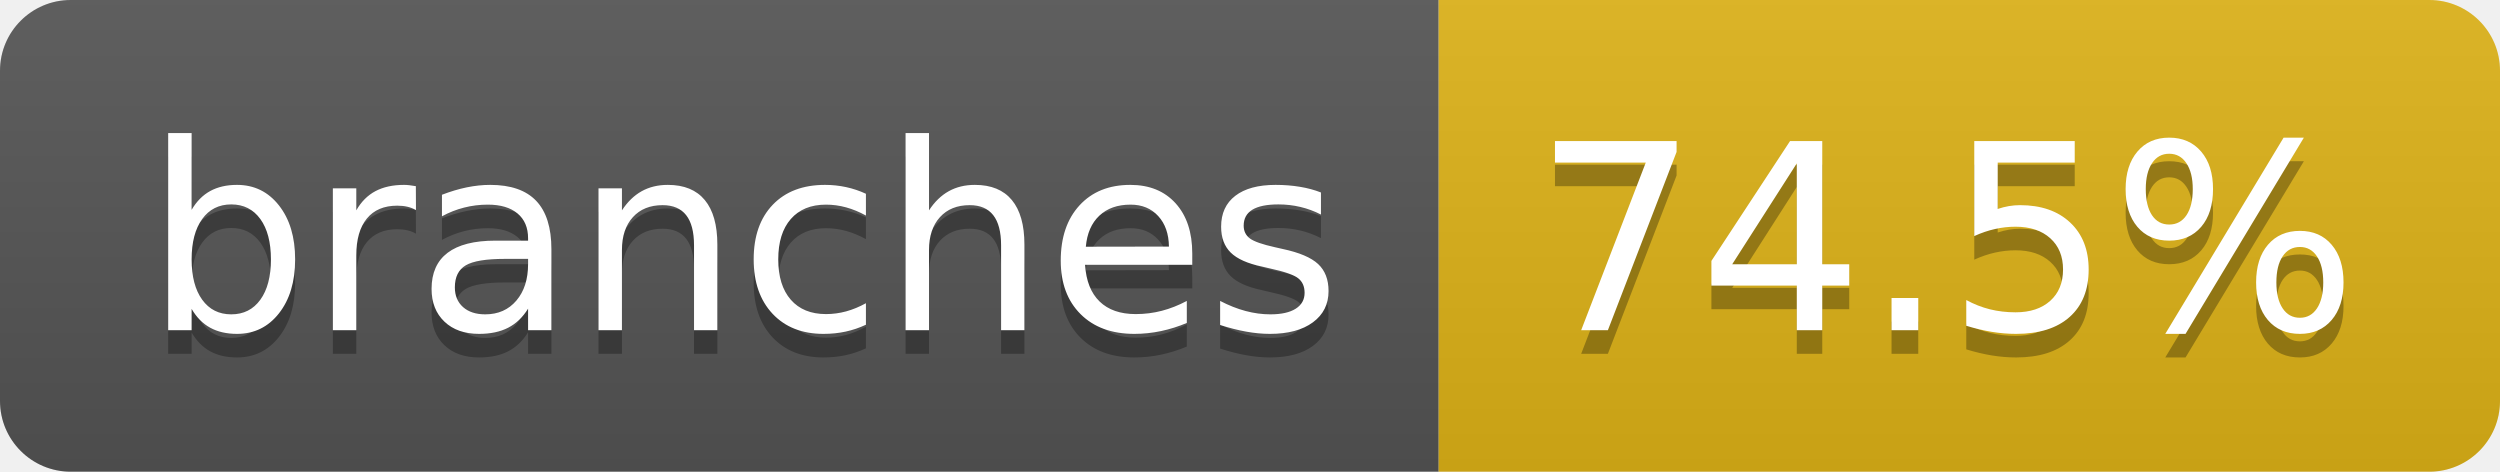
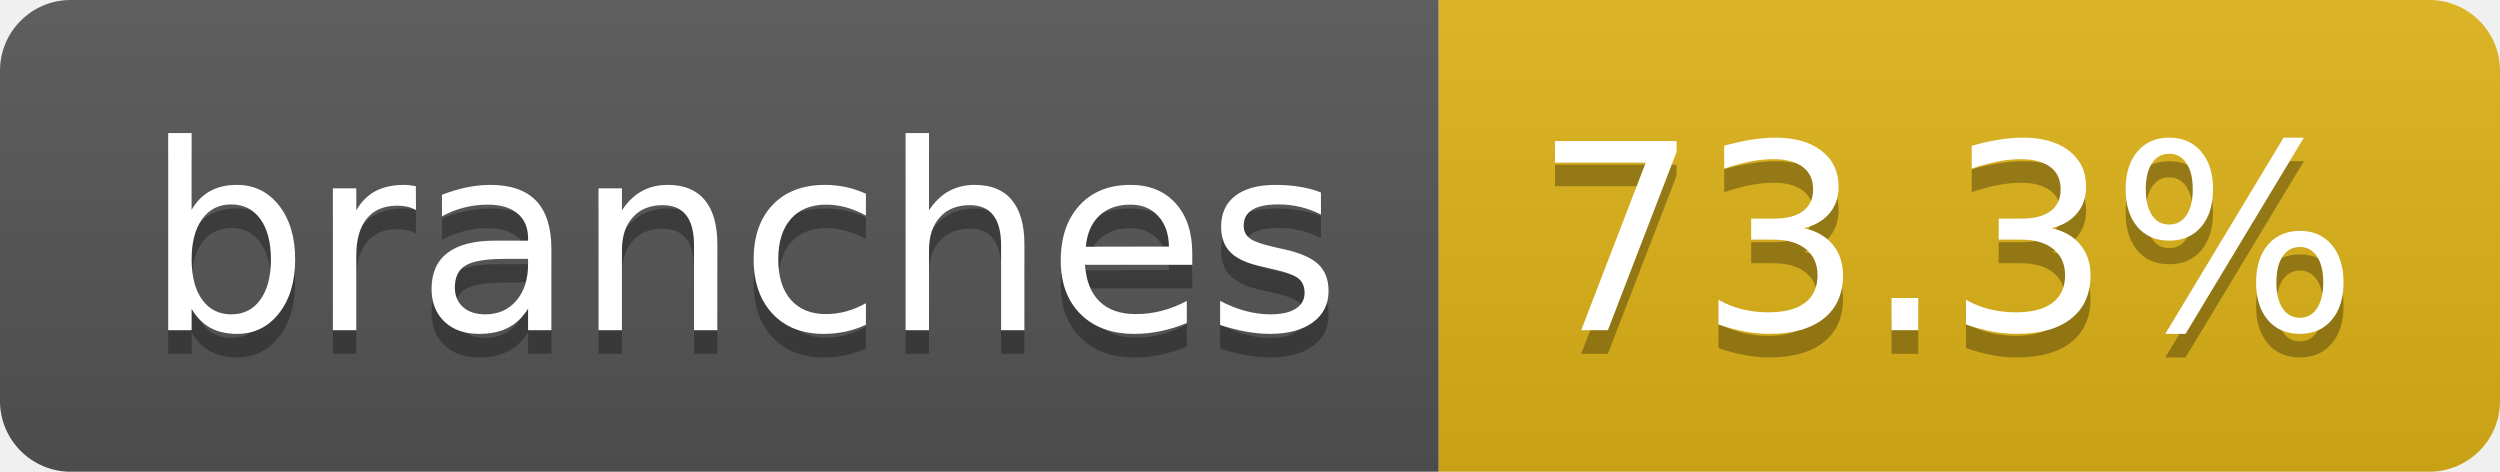
- <svg xmlns="http://www.w3.org/2000/svg" width="106" height="20" role="img" aria-label="branches: 74.5%">
+ <svg xmlns="http://www.w3.org/2000/svg" width="106" height="20" role="img" aria-label="branches: 73.3%">
  <linearGradient id="s" x2="0" y2="100%">
    <stop offset="0" stop-color="#bbb" stop-opacity=".1" />
    <stop offset="1" stop-opacity=".1" />
  </linearGradient>
  <clipPath id="r">
    <rect width="106" height="20" rx="3" fill="#fff" />
  </clipPath>
  <g clip-path="url(#r)">
    <rect width="61" height="20" fill="#555" />
    <rect x="61" width="45" height="20" fill="#dfb317" />
    <rect width="106" height="20" fill="url(#s)" />
  </g>
  <g fill="#fff" text-anchor="middle" font-family="Verdana,Geneva,DejaVu Sans,sans-serif" text-rendering="geometricPrecision" font-size="110">
    <text aria-hidden="true" x="315" y="150" fill="#010101" fill-opacity=".3" transform="scale(.1)" textLength="507">branches</text>
    <text x="315" y="140" transform="scale(.1)" fill="#fff" textLength="507">branches</text>
-     <text aria-hidden="true" x="825" y="150" fill="#010101" fill-opacity=".3" transform="scale(.1)" textLength="350">74.5%</text>
-     <text x="825" y="140" transform="scale(.1)" fill="#fff" textLength="350">74.5%</text>
+     <text aria-hidden="true" x="825" y="150" fill="#010101" fill-opacity=".3" transform="scale(.1)" textLength="350">73.3%</text>
+     <text x="825" y="140" transform="scale(.1)" fill="#fff" textLength="350">73.3%</text>
  </g>
</svg>
